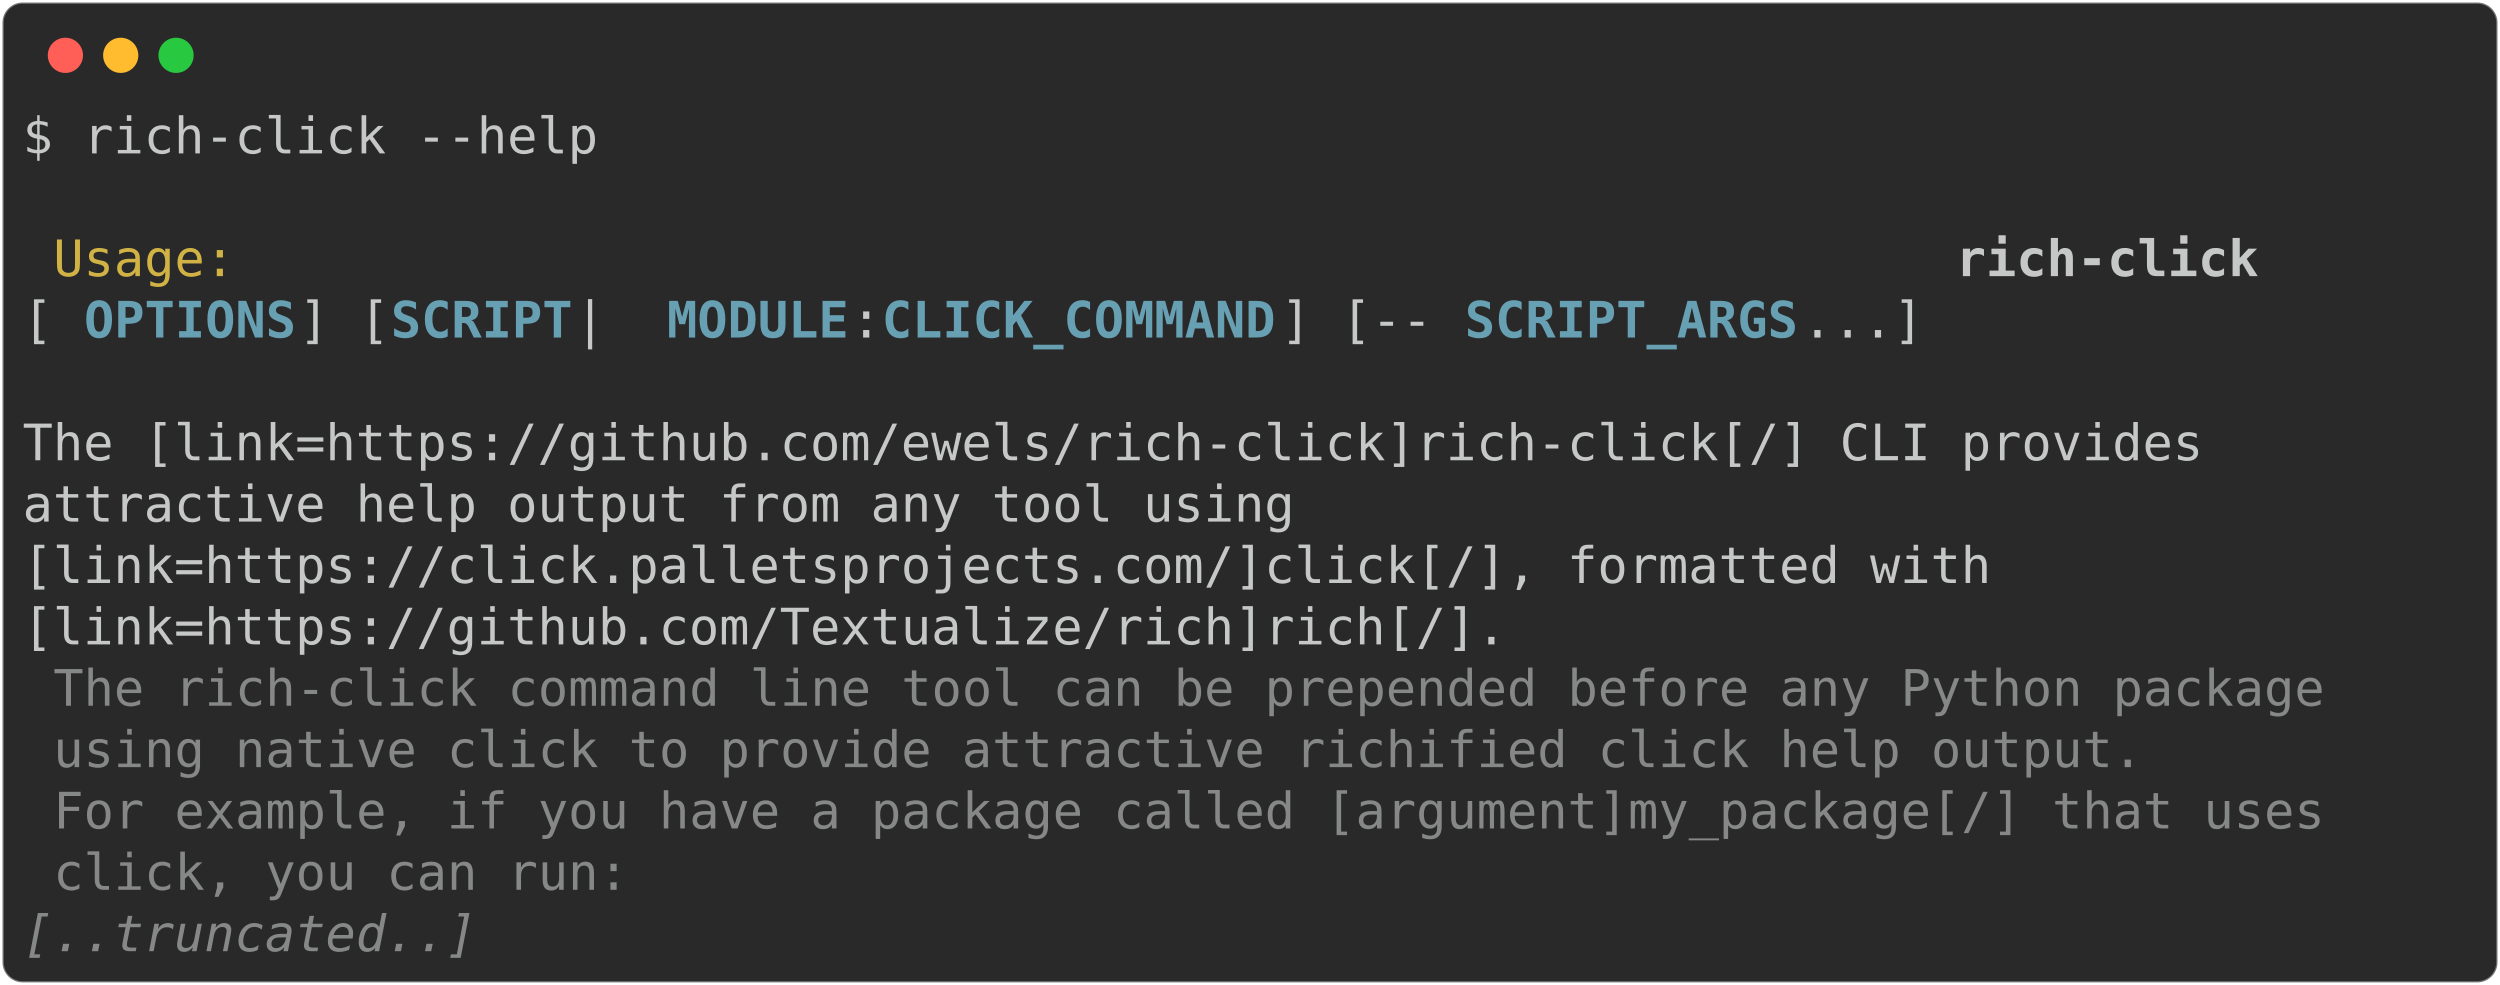
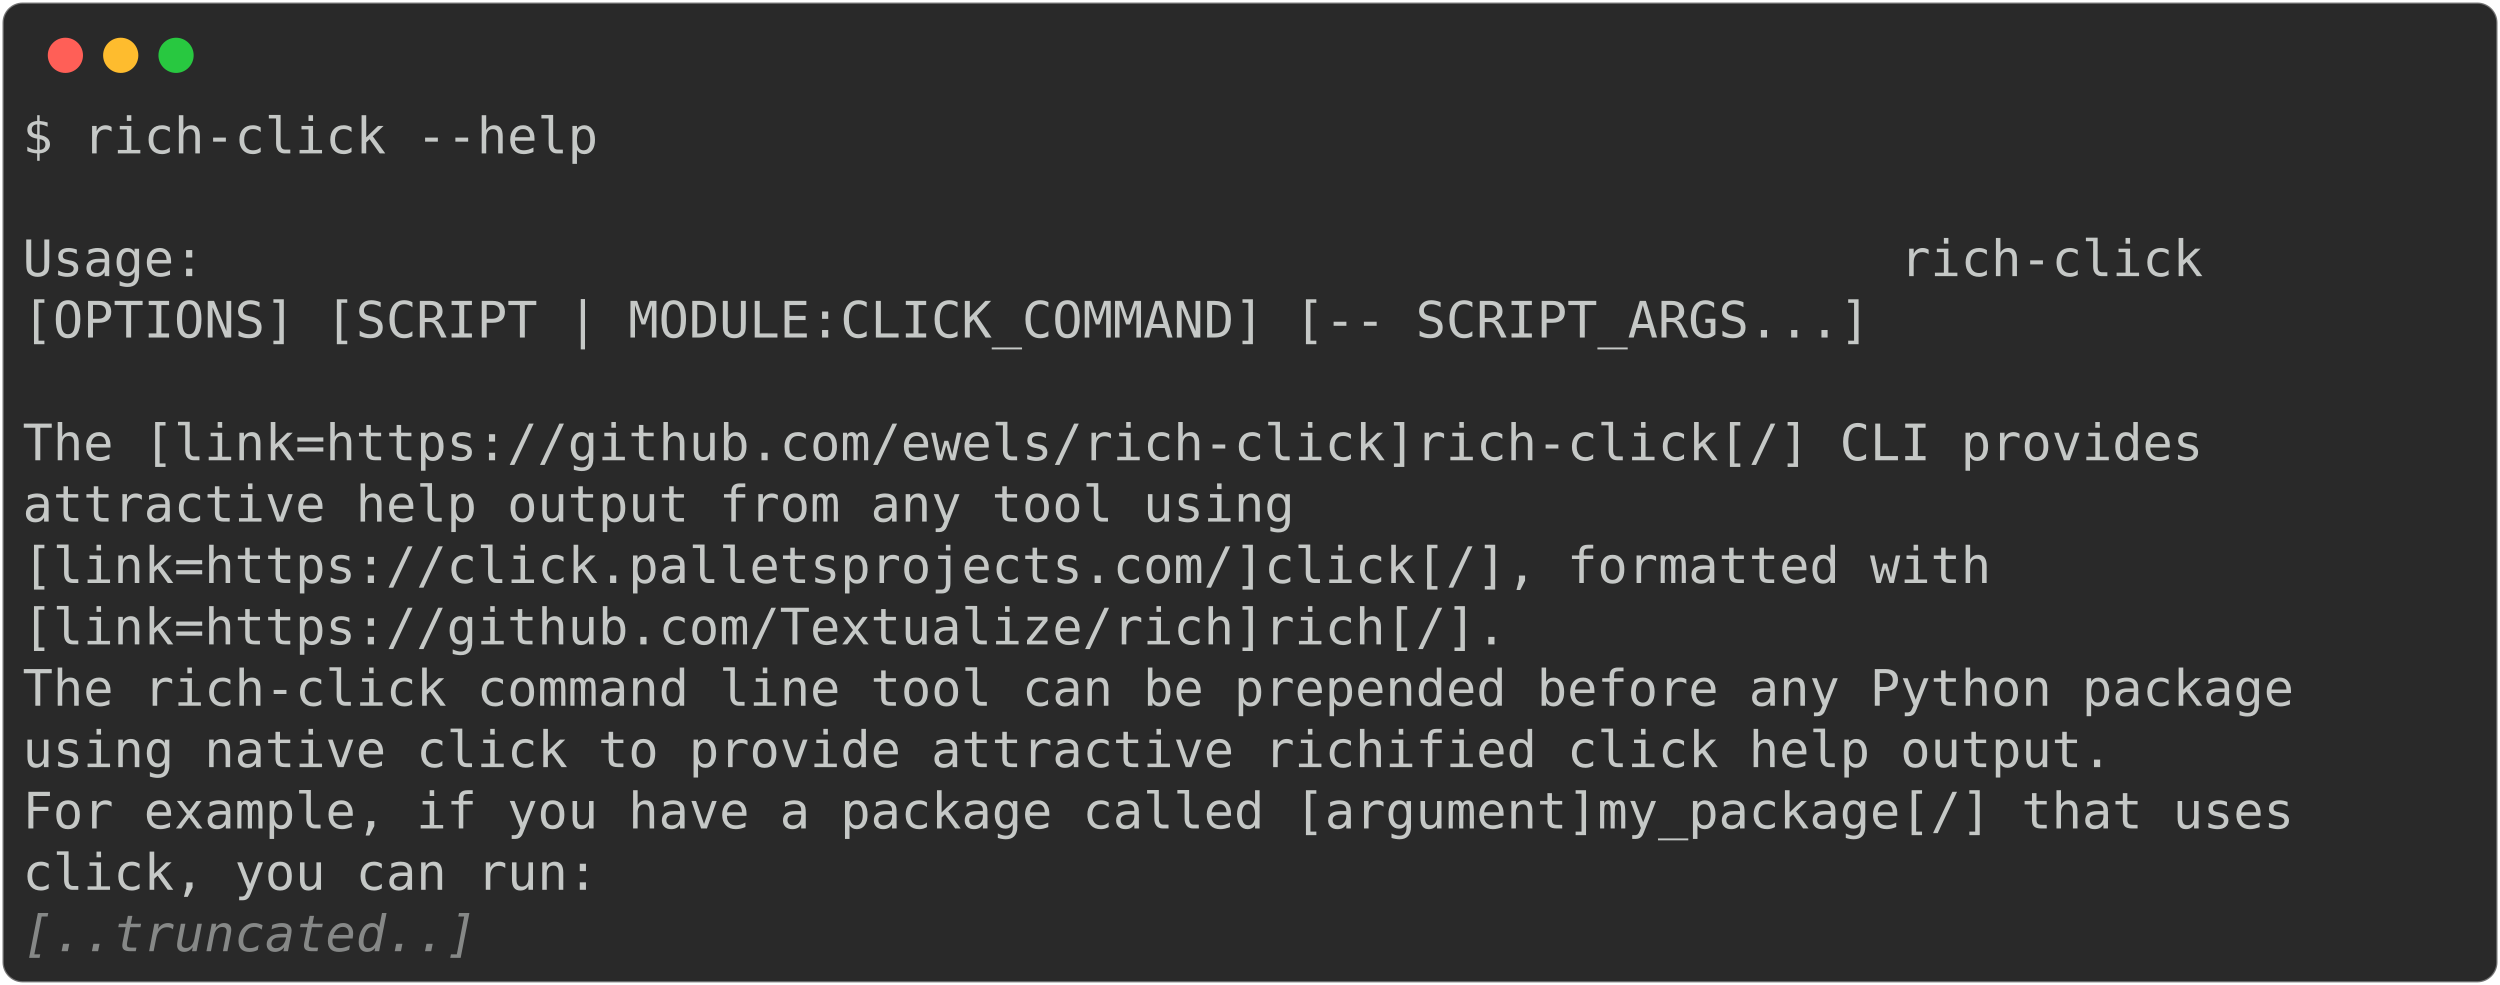
<svg xmlns="http://www.w3.org/2000/svg" class="rich-terminal" viewBox="0 0 994 391.6">
  <style>

    @font-face {
        font-family: "Fira Code";
        src: local("FiraCode-Regular"),
                url("https://cdnjs.cloudflare.com/ajax/libs/firacode/6.2.0/woff2/FiraCode-Regular.woff2") format("woff2"),
                url("https://cdnjs.cloudflare.com/ajax/libs/firacode/6.2.0/woff/FiraCode-Regular.woff") format("woff");
        font-style: normal;
        font-weight: 400;
    }
    @font-face {
        font-family: "Fira Code";
        src: local("FiraCode-Bold"),
                url("https://cdnjs.cloudflare.com/ajax/libs/firacode/6.2.0/woff2/FiraCode-Bold.woff2") format("woff2"),
                url("https://cdnjs.cloudflare.com/ajax/libs/firacode/6.2.0/woff/FiraCode-Bold.woff") format("woff");
        font-style: bold;
        font-weight: 700;
    }

-     .terminal-2027264832-matrix {
+     .terminal-2520414623-matrix {
        font-family: Fira Code, monospace;
        font-size: 20px;
        line-height: 24.4px;
        font-variant-east-asian: full-width;
    }

-     .terminal-2027264832-title {
+     .terminal-2520414623-title {
        font-size: 18px;
        font-weight: bold;
        font-family: arial;
    }

-     .terminal-2027264832-r1 { fill: #c5c8c6 }
- .terminal-2027264832-r2 { fill: #d0b344 }
- .terminal-2027264832-r3 { fill: #c5c8c6;font-weight: bold }
- .terminal-2027264832-r4 { fill: #68a0b3;font-weight: bold }
- .terminal-2027264832-r5 { fill: #868887 }
- .terminal-2027264832-r6 { fill: #868887;font-style: italic; }
+     .terminal-2520414623-r1 { fill: #c5c8c6 }
+ .terminal-2520414623-r2 { fill: #868887;font-style: italic; }
    </style>
  <defs>
-     <clipPath id="terminal-2027264832-clip-terminal">
+     <clipPath id="terminal-2520414623-clip-terminal">
      <rect x="0" y="0" width="975.0" height="340.6" />
    </clipPath>
-     <clipPath id="terminal-2027264832-line-0">
+     <clipPath id="terminal-2520414623-line-0">
      <rect x="0" y="1.5" width="976" height="24.65" />
    </clipPath>
-     <clipPath id="terminal-2027264832-line-1">
+     <clipPath id="terminal-2520414623-line-1">
      <rect x="0" y="25.9" width="976" height="24.65" />
    </clipPath>
-     <clipPath id="terminal-2027264832-line-2">
+     <clipPath id="terminal-2520414623-line-2">
      <rect x="0" y="50.3" width="976" height="24.65" />
    </clipPath>
-     <clipPath id="terminal-2027264832-line-3">
+     <clipPath id="terminal-2520414623-line-3">
      <rect x="0" y="74.7" width="976" height="24.65" />
    </clipPath>
-     <clipPath id="terminal-2027264832-line-4">
+     <clipPath id="terminal-2520414623-line-4">
      <rect x="0" y="99.1" width="976" height="24.65" />
    </clipPath>
-     <clipPath id="terminal-2027264832-line-5">
+     <clipPath id="terminal-2520414623-line-5">
      <rect x="0" y="123.5" width="976" height="24.65" />
    </clipPath>
-     <clipPath id="terminal-2027264832-line-6">
+     <clipPath id="terminal-2520414623-line-6">
      <rect x="0" y="147.9" width="976" height="24.65" />
    </clipPath>
-     <clipPath id="terminal-2027264832-line-7">
+     <clipPath id="terminal-2520414623-line-7">
      <rect x="0" y="172.3" width="976" height="24.65" />
    </clipPath>
-     <clipPath id="terminal-2027264832-line-8">
+     <clipPath id="terminal-2520414623-line-8">
      <rect x="0" y="196.7" width="976" height="24.65" />
    </clipPath>
-     <clipPath id="terminal-2027264832-line-9">
+     <clipPath id="terminal-2520414623-line-9">
      <rect x="0" y="221.1" width="976" height="24.65" />
    </clipPath>
-     <clipPath id="terminal-2027264832-line-10">
+     <clipPath id="terminal-2520414623-line-10">
      <rect x="0" y="245.5" width="976" height="24.65" />
    </clipPath>
-     <clipPath id="terminal-2027264832-line-11">
+     <clipPath id="terminal-2520414623-line-11">
      <rect x="0" y="269.9" width="976" height="24.65" />
    </clipPath>
-     <clipPath id="terminal-2027264832-line-12">
+     <clipPath id="terminal-2520414623-line-12">
      <rect x="0" y="294.3" width="976" height="24.65" />
    </clipPath>
  </defs>
  <rect fill="#292929" stroke="rgba(255,255,255,0.35)" stroke-width="1" x="1" y="1" width="992" height="389.6" rx="8" />
  <g transform="translate(26,22)">
    <circle cx="0" cy="0" r="7" fill="#ff5f57" />
    <circle cx="22" cy="0" r="7" fill="#febc2e" />
    <circle cx="44" cy="0" r="7" fill="#28c840" />
  </g>
-   <g transform="translate(9, 41)" clip-path="url(#terminal-2027264832-clip-terminal)">
-     <g class="terminal-2027264832-matrix">
-       <text class="terminal-2027264832-r1" x="0" y="20" textLength="231.8" clip-path="url(#terminal-2027264832-line-0)">$ rich-click --help</text>
-       <text class="terminal-2027264832-r1" x="976" y="20" textLength="12.2" clip-path="url(#terminal-2027264832-line-0)">
+   <g transform="translate(9, 41)" clip-path="url(#terminal-2520414623-clip-terminal)">
+     <g class="terminal-2520414623-matrix">
+       <text class="terminal-2520414623-r1" x="0" y="20" textLength="231.8" clip-path="url(#terminal-2520414623-line-0)">$ rich-click --help</text>
+       <text class="terminal-2520414623-r1" x="976" y="20" textLength="12.2" clip-path="url(#terminal-2520414623-line-0)">
</text>
-       <text class="terminal-2027264832-r1" x="976" y="44.4" textLength="12.2" clip-path="url(#terminal-2027264832-line-1)">
+       <text class="terminal-2520414623-r1" x="976" y="44.4" textLength="12.2" clip-path="url(#terminal-2520414623-line-1)">
</text>
-       <text class="terminal-2027264832-r2" x="12.2" y="68.8" textLength="744.2" clip-path="url(#terminal-2027264832-line-2)">Usage:                                                       </text>
-       <text class="terminal-2027264832-r3" x="768.6" y="68.8" textLength="122" clip-path="url(#terminal-2027264832-line-2)">rich-click</text>
-       <text class="terminal-2027264832-r1" x="976" y="68.8" textLength="12.2" clip-path="url(#terminal-2027264832-line-2)">
+       <text class="terminal-2520414623-r1" x="0" y="68.8" textLength="976" clip-path="url(#terminal-2520414623-line-2)"> Usage:                                                        rich-click       </text>
+       <text class="terminal-2520414623-r1" x="976" y="68.8" textLength="12.2" clip-path="url(#terminal-2520414623-line-2)">
</text>
-       <text class="terminal-2027264832-r1" x="0" y="93.2" textLength="24.4" clip-path="url(#terminal-2027264832-line-3)"> [</text>
-       <text class="terminal-2027264832-r4" x="24.4" y="93.2" textLength="85.4" clip-path="url(#terminal-2027264832-line-3)">OPTIONS</text>
-       <text class="terminal-2027264832-r1" x="109.8" y="93.2" textLength="36.6" clip-path="url(#terminal-2027264832-line-3)">] [</text>
-       <text class="terminal-2027264832-r4" x="146.4" y="93.2" textLength="73.2" clip-path="url(#terminal-2027264832-line-3)">SCRIPT</text>
-       <text class="terminal-2027264832-r1" x="219.6" y="93.2" textLength="36.6" clip-path="url(#terminal-2027264832-line-3)"> | </text>
-       <text class="terminal-2027264832-r4" x="256.2" y="93.2" textLength="73.2" clip-path="url(#terminal-2027264832-line-3)">MODULE</text>
-       <text class="terminal-2027264832-r1" x="329.4" y="93.2" textLength="12.2" clip-path="url(#terminal-2027264832-line-3)">:</text>
-       <text class="terminal-2027264832-r4" x="341.6" y="93.2" textLength="158.6" clip-path="url(#terminal-2027264832-line-3)">CLICK_COMMAND</text>
-       <text class="terminal-2027264832-r1" x="500.2" y="93.2" textLength="73.2" clip-path="url(#terminal-2027264832-line-3)">] [-- </text>
-       <text class="terminal-2027264832-r4" x="573.4" y="93.2" textLength="134.2" clip-path="url(#terminal-2027264832-line-3)">SCRIPT_ARGS</text>
-       <text class="terminal-2027264832-r1" x="707.6" y="93.2" textLength="268.4" clip-path="url(#terminal-2027264832-line-3)">...]                  </text>
-       <text class="terminal-2027264832-r1" x="976" y="93.2" textLength="12.2" clip-path="url(#terminal-2027264832-line-3)">
+       <text class="terminal-2520414623-r1" x="0" y="93.2" textLength="976" clip-path="url(#terminal-2520414623-line-3)"> [OPTIONS] [SCRIPT | MODULE:CLICK_COMMAND] [-- SCRIPT_ARGS...]                  </text>
+       <text class="terminal-2520414623-r1" x="976" y="93.2" textLength="12.2" clip-path="url(#terminal-2520414623-line-3)">
</text>
-       <text class="terminal-2027264832-r1" x="976" y="117.6" textLength="12.2" clip-path="url(#terminal-2027264832-line-4)">
+       <text class="terminal-2520414623-r1" x="976" y="117.6" textLength="12.2" clip-path="url(#terminal-2520414623-line-4)">
</text>
-       <text class="terminal-2027264832-r1" x="0" y="142" textLength="976" clip-path="url(#terminal-2027264832-line-5)"> The [link=https://github.com/ewels/rich-click]rich-click[/] CLI provides       </text>
-       <text class="terminal-2027264832-r1" x="976" y="142" textLength="12.2" clip-path="url(#terminal-2027264832-line-5)">
+       <text class="terminal-2520414623-r1" x="0" y="142" textLength="976" clip-path="url(#terminal-2520414623-line-5)"> The [link=https://github.com/ewels/rich-click]rich-click[/] CLI provides       </text>
+       <text class="terminal-2520414623-r1" x="976" y="142" textLength="12.2" clip-path="url(#terminal-2520414623-line-5)">
</text>
-       <text class="terminal-2027264832-r1" x="0" y="166.4" textLength="976" clip-path="url(#terminal-2027264832-line-6)"> attractive help output from any tool using                                     </text>
-       <text class="terminal-2027264832-r1" x="976" y="166.4" textLength="12.2" clip-path="url(#terminal-2027264832-line-6)">
+       <text class="terminal-2520414623-r1" x="0" y="166.4" textLength="976" clip-path="url(#terminal-2520414623-line-6)"> attractive help output from any tool using                                     </text>
+       <text class="terminal-2520414623-r1" x="976" y="166.4" textLength="12.2" clip-path="url(#terminal-2520414623-line-6)">
</text>
-       <text class="terminal-2027264832-r1" x="0" y="190.8" textLength="976" clip-path="url(#terminal-2027264832-line-7)"> [link=https://click.palletsprojects.com/]click[/], formatted with              </text>
-       <text class="terminal-2027264832-r1" x="976" y="190.8" textLength="12.2" clip-path="url(#terminal-2027264832-line-7)">
+       <text class="terminal-2520414623-r1" x="0" y="190.8" textLength="976" clip-path="url(#terminal-2520414623-line-7)"> [link=https://click.palletsprojects.com/]click[/], formatted with              </text>
+       <text class="terminal-2520414623-r1" x="976" y="190.8" textLength="12.2" clip-path="url(#terminal-2520414623-line-7)">
</text>
-       <text class="terminal-2027264832-r1" x="0" y="215.2" textLength="976" clip-path="url(#terminal-2027264832-line-8)"> [link=https://github.com/Textualize/rich]rich[/].                              </text>
-       <text class="terminal-2027264832-r1" x="976" y="215.2" textLength="12.2" clip-path="url(#terminal-2027264832-line-8)">
+       <text class="terminal-2520414623-r1" x="0" y="215.2" textLength="976" clip-path="url(#terminal-2520414623-line-8)"> [link=https://github.com/Textualize/rich]rich[/].                              </text>
+       <text class="terminal-2520414623-r1" x="976" y="215.2" textLength="12.2" clip-path="url(#terminal-2520414623-line-8)">
</text>
-       <text class="terminal-2027264832-r5" x="12.2" y="239.6" textLength="927.2" clip-path="url(#terminal-2027264832-line-9)">The rich-click command line tool can be prepended before any Python package </text>
-       <text class="terminal-2027264832-r1" x="976" y="239.6" textLength="12.2" clip-path="url(#terminal-2027264832-line-9)">
+       <text class="terminal-2520414623-r1" x="0" y="239.6" textLength="976" clip-path="url(#terminal-2520414623-line-9)"> The rich-click command line tool can be prepended before any Python package    </text>
+       <text class="terminal-2520414623-r1" x="976" y="239.6" textLength="12.2" clip-path="url(#terminal-2520414623-line-9)">
</text>
-       <text class="terminal-2027264832-r5" x="12.2" y="264" textLength="841.8" clip-path="url(#terminal-2027264832-line-10)">using native click to provide attractive richified click help output.</text>
-       <text class="terminal-2027264832-r1" x="976" y="264" textLength="12.2" clip-path="url(#terminal-2027264832-line-10)">
+       <text class="terminal-2520414623-r1" x="0" y="264" textLength="976" clip-path="url(#terminal-2520414623-line-10)"> using native click to provide attractive richified click help output.          </text>
+       <text class="terminal-2520414623-r1" x="976" y="264" textLength="12.2" clip-path="url(#terminal-2520414623-line-10)">
</text>
-       <text class="terminal-2027264832-r5" x="12.2" y="288.4" textLength="927.2" clip-path="url(#terminal-2027264832-line-11)">For example, if you have a package called [argument]my_package[/] that uses </text>
-       <text class="terminal-2027264832-r1" x="976" y="288.4" textLength="12.2" clip-path="url(#terminal-2027264832-line-11)">
+       <text class="terminal-2520414623-r1" x="0" y="288.4" textLength="976" clip-path="url(#terminal-2520414623-line-11)"> For example, if you have a package called [argument]my_package[/] that uses    </text>
+       <text class="terminal-2520414623-r1" x="976" y="288.4" textLength="12.2" clip-path="url(#terminal-2520414623-line-11)">
</text>
-       <text class="terminal-2027264832-r5" x="12.2" y="312.8" textLength="231.8" clip-path="url(#terminal-2027264832-line-12)">click, you can run:</text>
-       <text class="terminal-2027264832-r1" x="976" y="312.8" textLength="12.2" clip-path="url(#terminal-2027264832-line-12)">
+       <text class="terminal-2520414623-r1" x="0" y="312.8" textLength="976" clip-path="url(#terminal-2520414623-line-12)"> click, you can run:                                                            </text>
+       <text class="terminal-2520414623-r1" x="976" y="312.8" textLength="12.2" clip-path="url(#terminal-2520414623-line-12)">
</text>
-       <text class="terminal-2027264832-r6" x="0" y="337.2" textLength="183" clip-path="url(#terminal-2027264832-line-13)">[..truncated..]</text>
-       <text class="terminal-2027264832-r1" x="976" y="337.2" textLength="12.2" clip-path="url(#terminal-2027264832-line-13)">
+       <text class="terminal-2520414623-r2" x="0" y="337.2" textLength="183" clip-path="url(#terminal-2520414623-line-13)">[..truncated..]</text>
+       <text class="terminal-2520414623-r1" x="976" y="337.2" textLength="12.2" clip-path="url(#terminal-2520414623-line-13)">
</text>
    </g>
  </g>
</svg>
